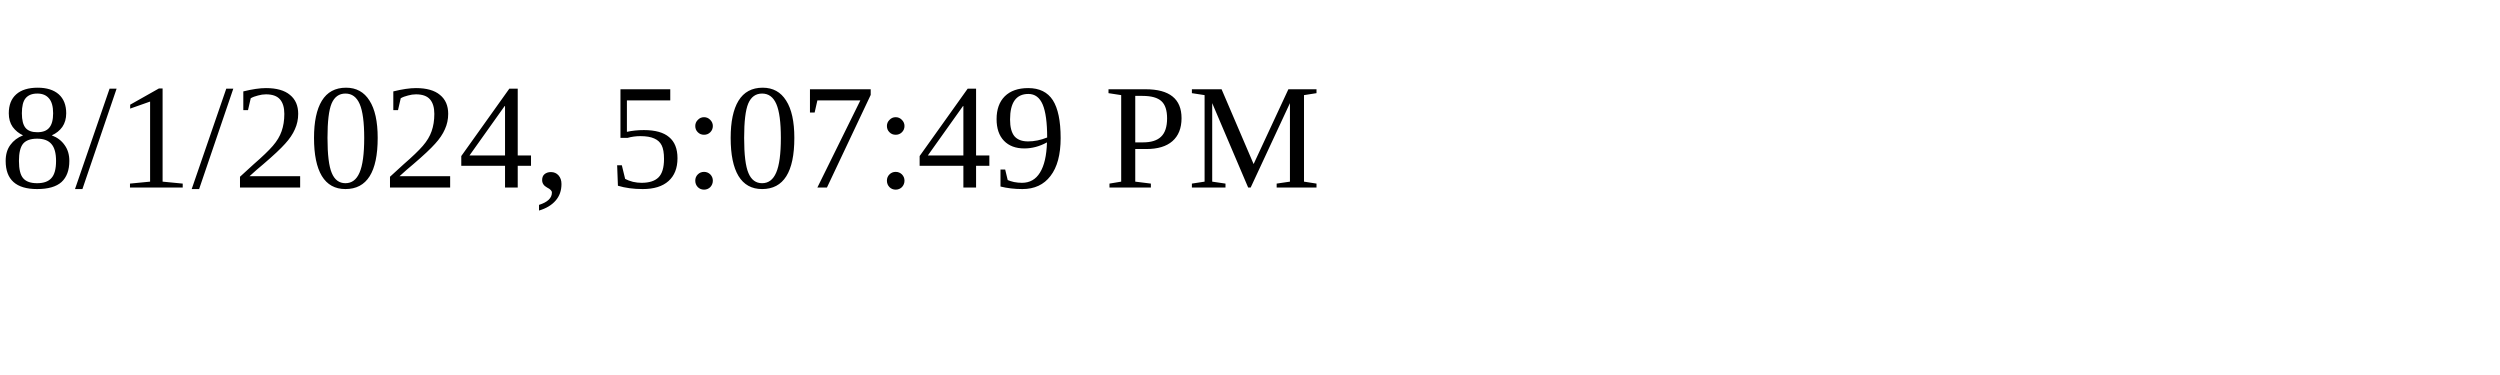
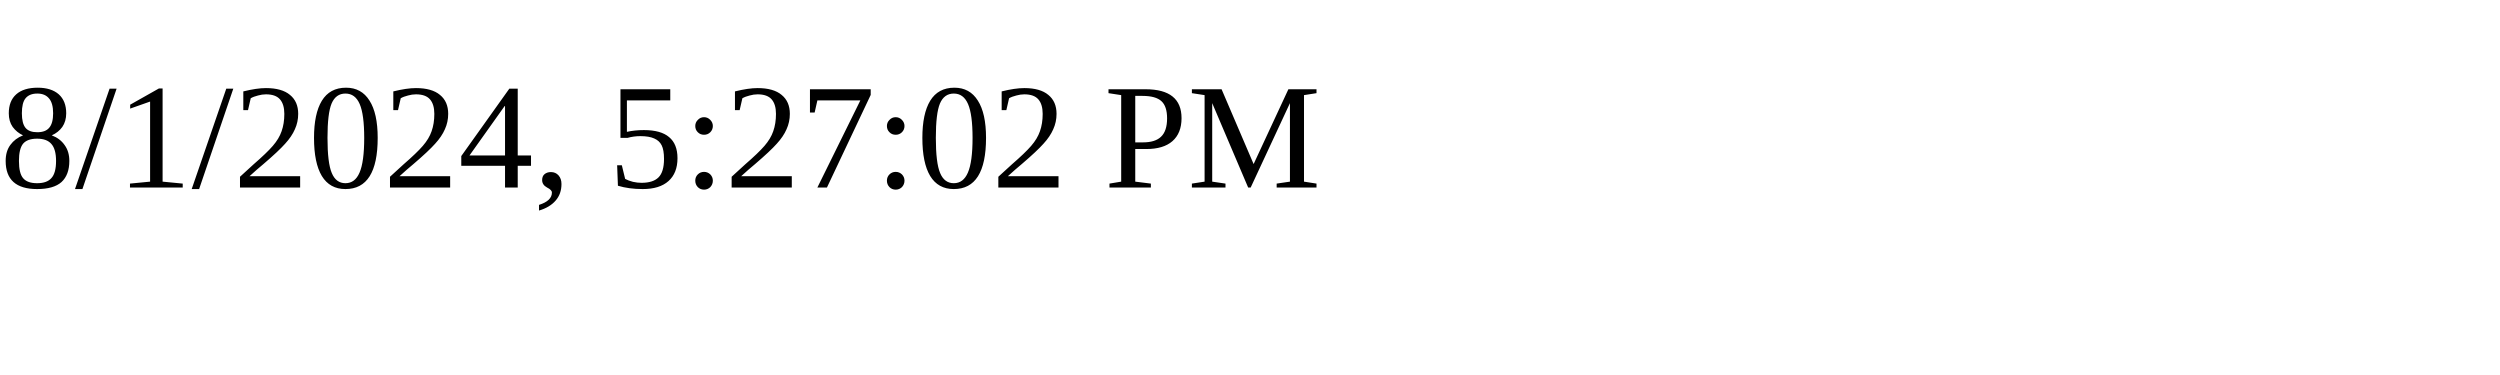
<svg xmlns="http://www.w3.org/2000/svg" height="30" width="200">
-   <text x="0" y="15">8/1/2024, 5:07:49 PM</text>
+   <text x="0" y="15">8/1/2024, 5:27:02 PM</text>
</svg>
